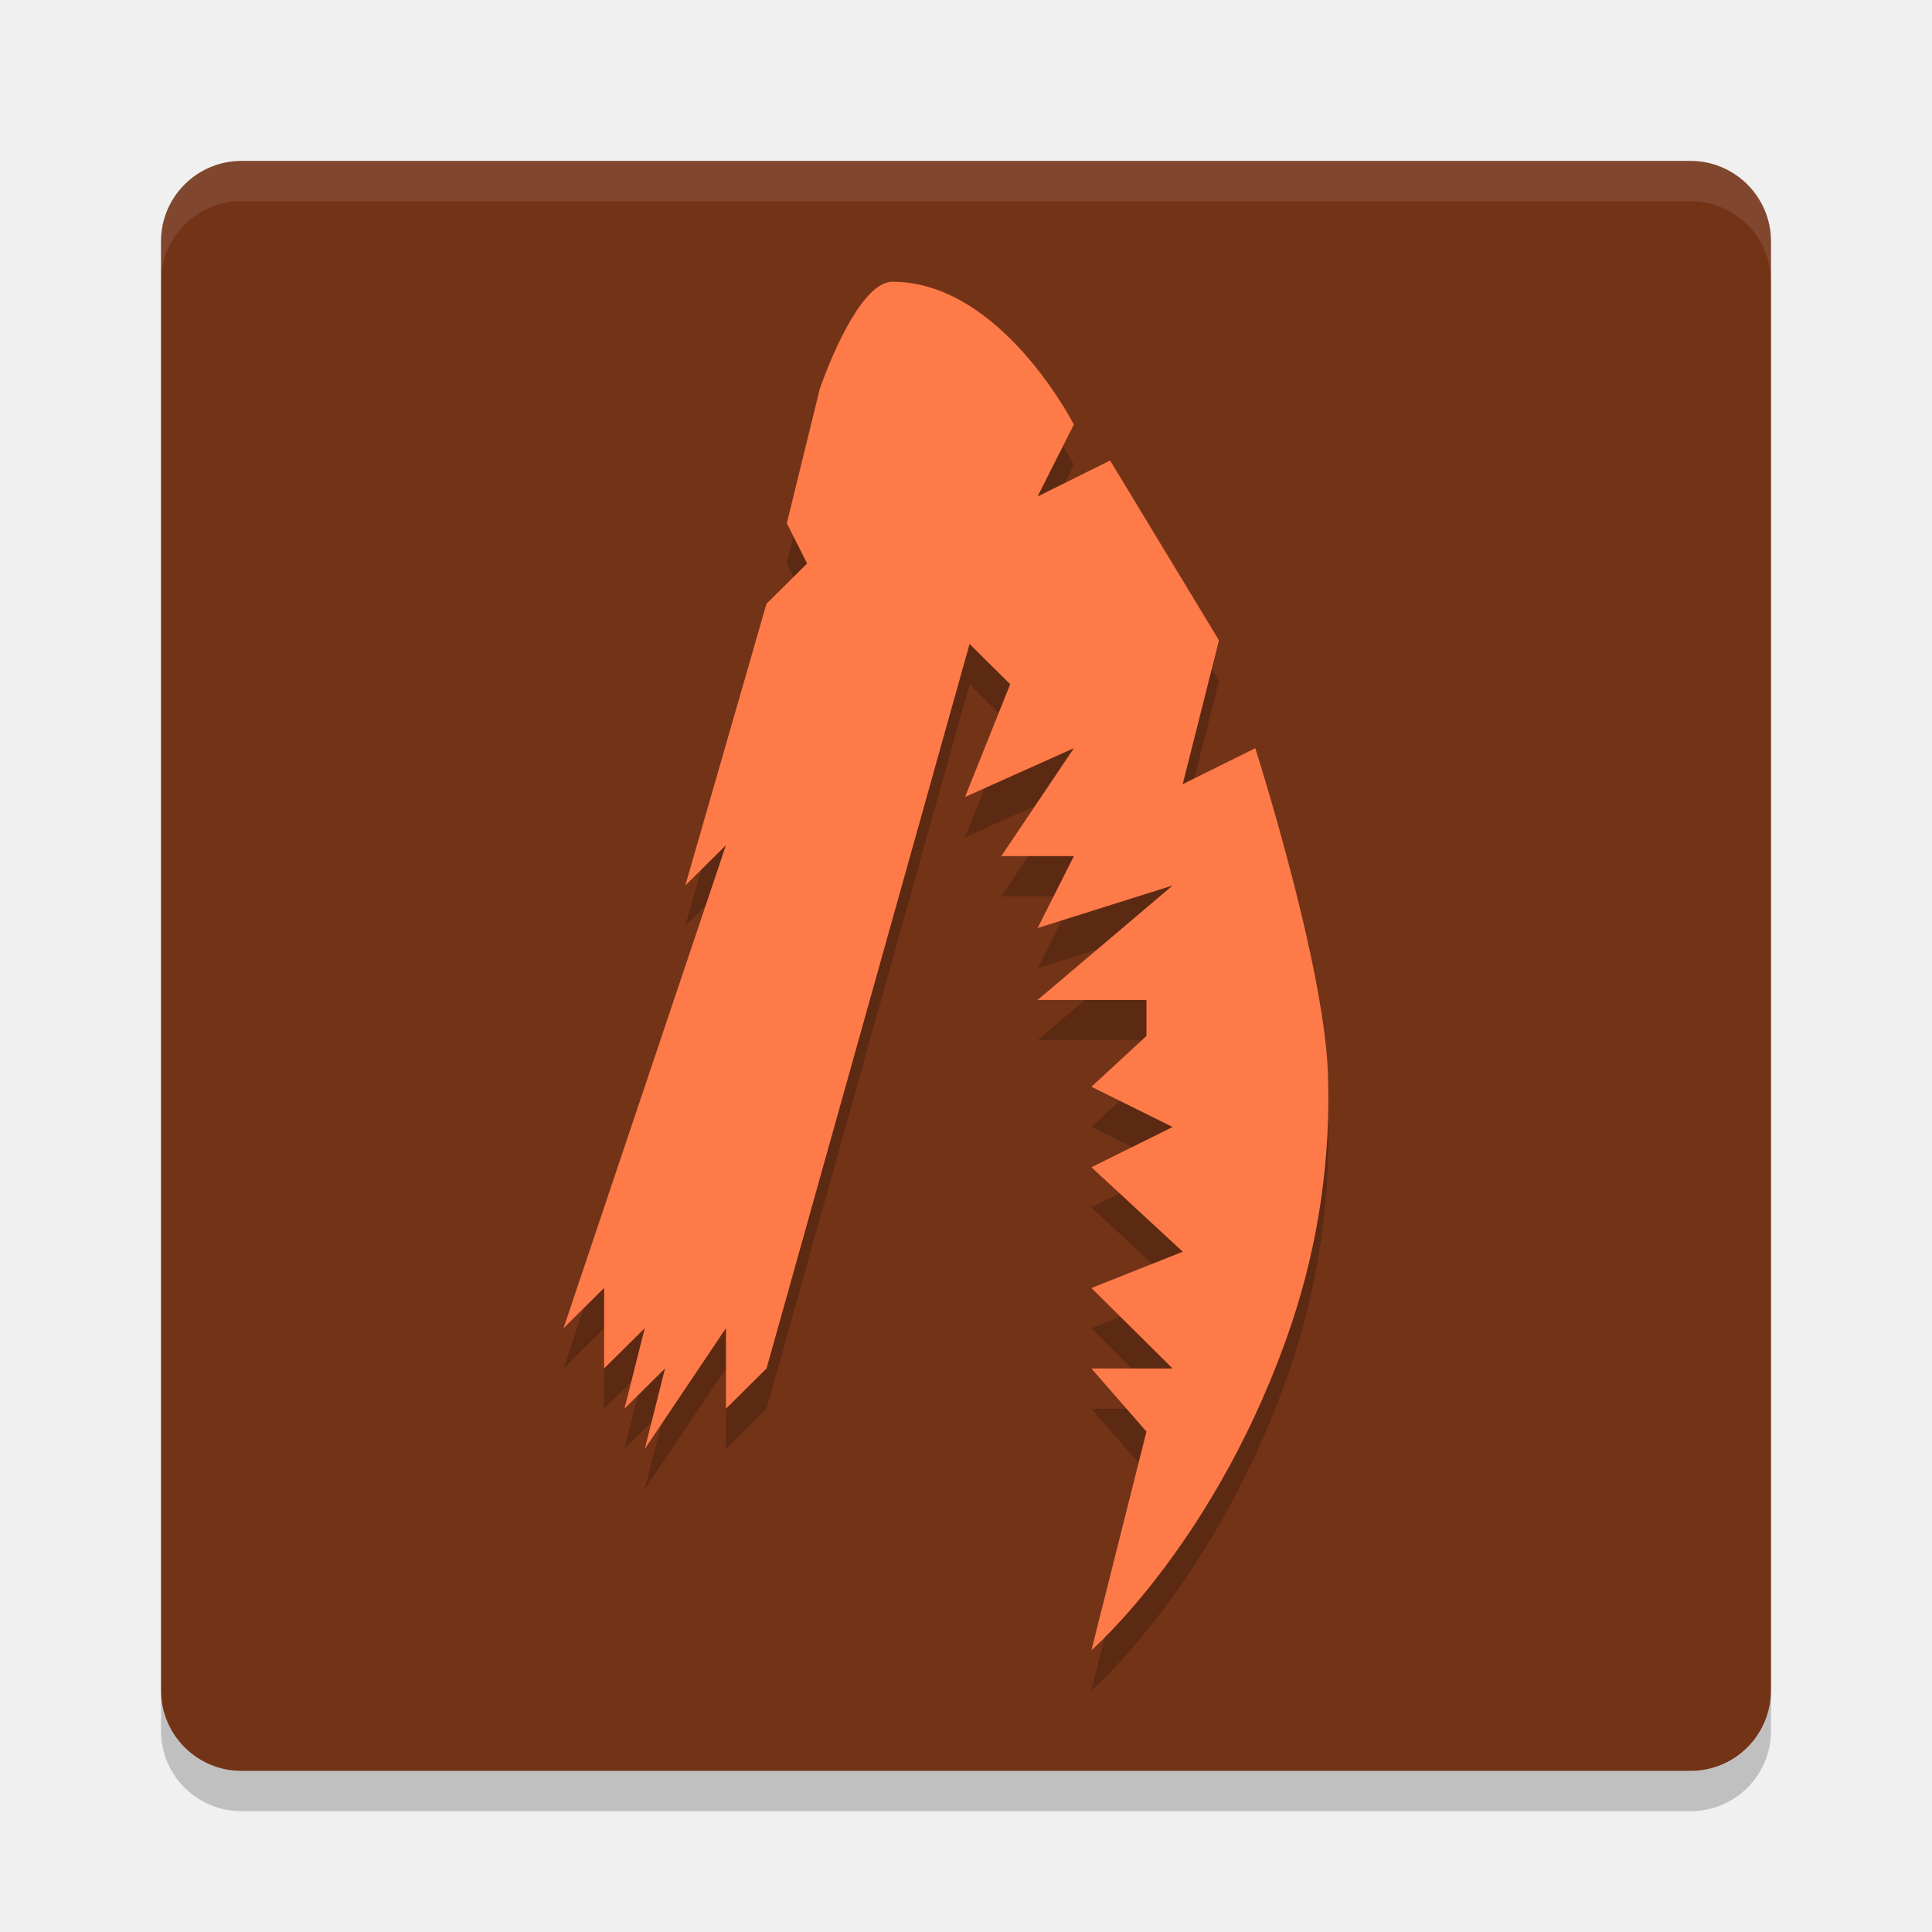
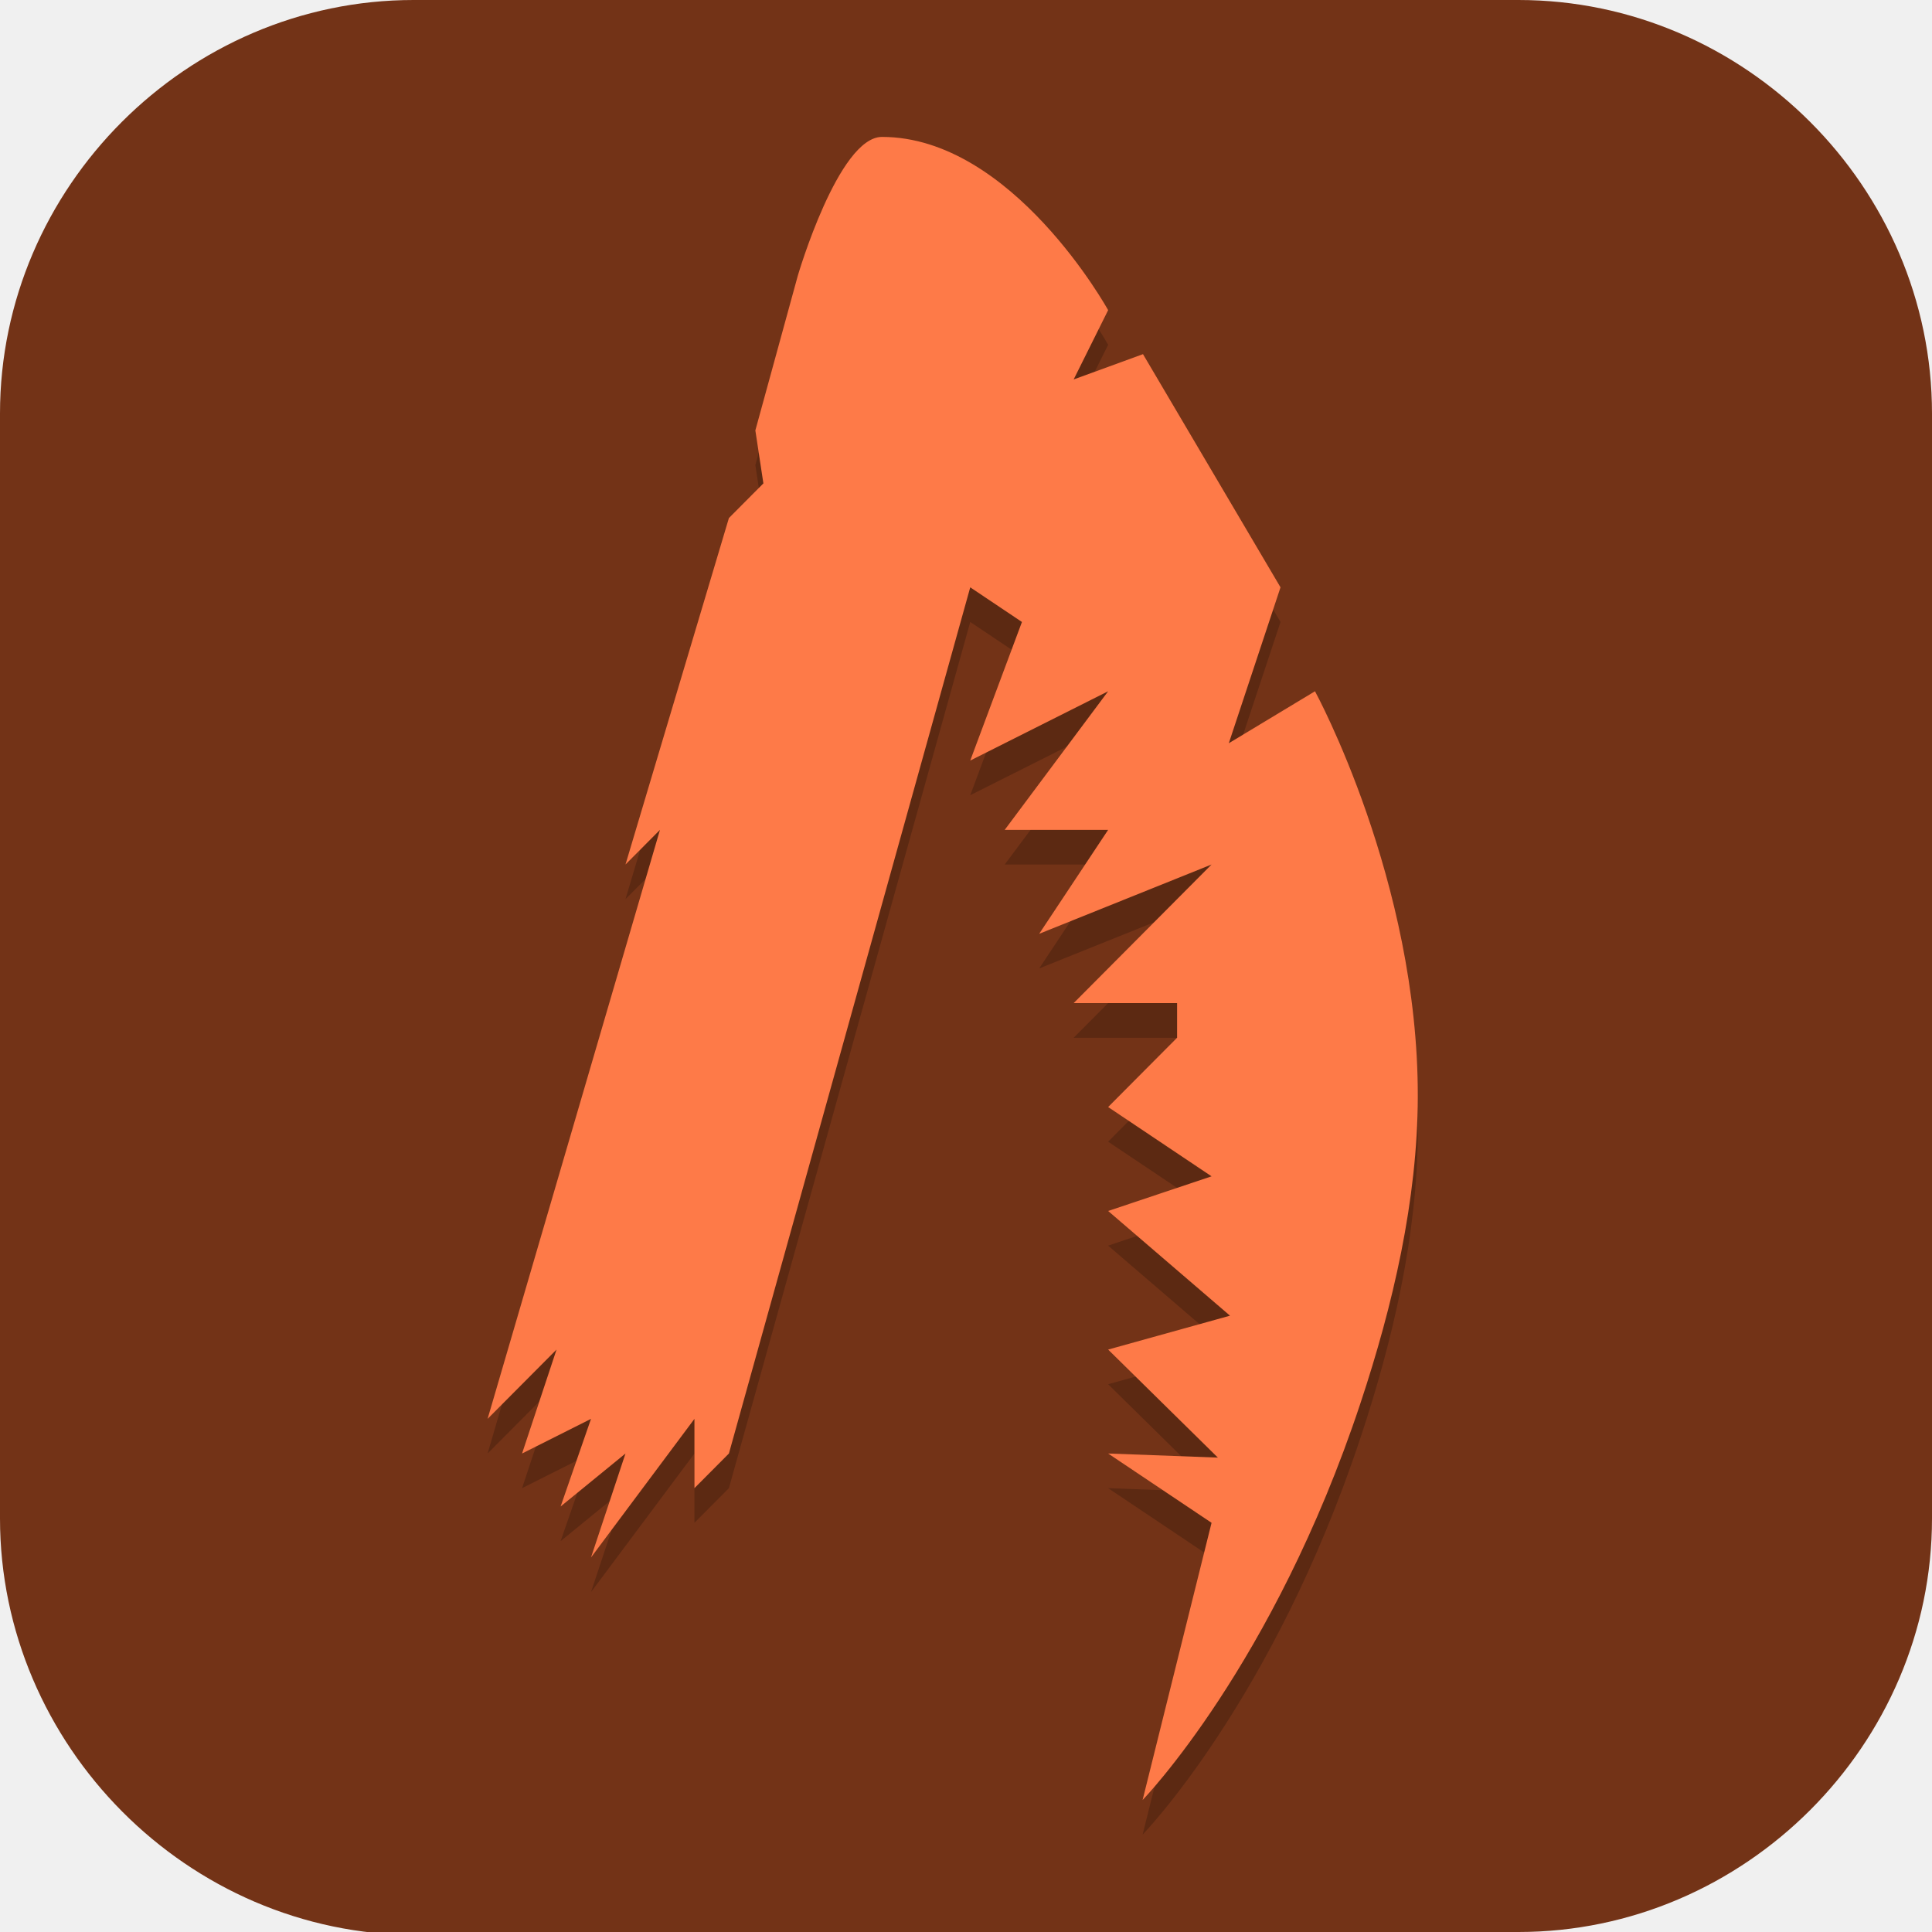
- <svg xmlns="http://www.w3.org/2000/svg" width="48" height="48" version="1.1">
-   <rect x="4" y="3.998" width="40" height="40" rx="2" ry="2" style="fill:#733317" />
-   <path d="m6 3.998c-1.108 0-2 0.892-2 2v1c0-1.108 0.892-2 2-2h36c1.108 0 2 0.892 2 2v-1c0-1.108-0.892-2-2-2z" style="fill:#ffffff;opacity:.1" />
-   <path d="m6 44.998c-1.108 0-2-0.892-2-2v-1c0 1.108 0.892 2 2 2h36c1.108 0 2-0.892 2-2v1c0 1.108-0.892 2-2 2z" style="opacity:.2" />
-   <path d="m14 34 4.035-12-1.009 1 2.017-7 1.009-1-0.504-1 0.821-3.346s0.901-2.654 1.803-2.654c2.704 0 4.507 3.548 4.507 3.548l-0.901 1.787 1.803-0.894 2.704 4.468-0.901 3.574 1.803-0.894s1.696 5.298 1.803 8.042c0.082 2.105-0.23 4.257-0.901 6.255-1.803 5.361-4.973 8.114-4.973 8.114l1.367-5.433-1.367-1.567h2.017l-2.017-2 2.269-0.901-2.269-2.099 2.017-1-2.017-1 1.367-1.262v-0.894h-2.704l3.354-2.844-3.354 1.057 0.901-1.787h-1.803l1.803-2.681-2.704 1.212 1.122-2.802-1.009-1-5.044 18-1.009 1v-2l-2.017 3 0.504-2-1.009 1 0.504-2-1.009 1v-2z" style="opacity:.2" />
-   <path d="m14 33 4.035-12-1.009 1 2.017-7 1.009-1-0.504-1 0.821-3.346s0.901-2.654 1.803-2.654c2.704 0 4.507 3.548 4.507 3.548l-0.901 1.787 1.803-0.894 2.704 4.468-0.901 3.574 1.803-0.894s1.696 5.298 1.803 8.042c0.082 2.105-0.23 4.257-0.901 6.255-1.803 5.361-4.973 8.114-4.973 8.114l1.367-5.433-1.367-1.567h2.017l-2.017-2 2.269-0.901-2.269-2.099 2.017-1-2.017-1 1.367-1.262v-0.894h-2.704l3.354-2.844-3.354 1.057 0.901-1.787h-1.803l1.803-2.681-2.704 1.212 1.122-2.802-1.009-1-5.044 18-1.009 1v-2l-2.017 3 0.504-2-1.009 1 0.504-2-1.009 1v-2z" style="fill:#fe7a48" />
+ <svg xmlns="http://www.w3.org/2000/svg" id="_图层_1" version="1.1" viewBox="0 0 64 64" width="48" height="48" xml:space="preserve">
+   <defs id="defs6">
+     <style id="style1">
+       .st0 {
+         fill-opacity: .5;
+       }
+ 
+       .st0, .st1, .st2, .st3, .st4, .st5, .st6, .st7 {
+         fill: #fff;
+       }
+ 
+       .st8 {
+         fill: #133c9a;
+       }
+ 
+       .st2, .st9 {
+         display: none;
+       }
+ 
+       .st3 {
+         fill-opacity: .2;
+       }
+ 
+       .st4 {
+         fill-opacity: .9;
+       }
+ 
+       .st10 {
+         fill: #3370ff;
+       }
+ 
+       .st11 {
+         fill: url(#_未命名的渐变_3);
+       }
+ 
+       .st12 {
+         fill: url(#_未命名的渐变);
+       }
+ 
+       .st5 {
+         fill-opacity: .3;
+       }
+ 
+       .st6 {
+         fill-opacity: 0;
+       }
+ 
+       .st7 {
+         fill-opacity: .7;
+       }
+ 
+       .st13 {
+         fill: #00d6b9;
+       }
+ 
+       .st14 {
+         fill: url(#_未命名的渐变_2);
+       }
+     </style>
+     <radialGradient id="_未命名的渐变" data-name="未命名的渐变" cx="123.9" cy="-40.2" fx="123.9" fy="-40.2" r="59.4" gradientTransform="translate(-26.8 25.5) scale(.6 -.7)" gradientUnits="userSpaceOnUse">
+       <stop offset="0" stop-color="#db202e" id="stop1" />
+       <stop offset="1" stop-color="#e01b24" id="stop2" />
+     </radialGradient>
+     <radialGradient id="_未命名的渐变_2" data-name="未命名的渐变 2" cx="67.6" cy="26.8" fx="67.6" fy="26.8" r="105.2" gradientTransform="translate(-26.6 25.3) scale(.6 -.7)" gradientUnits="userSpaceOnUse">
+       <stop offset="0" stop-color="#ffb648" id="stop3" />
+       <stop offset="1" stop-color="#ff7800" stop-opacity="0" id="stop4" />
+     </radialGradient>
+     <radialGradient id="_未命名的渐变_3" data-name="未命名的渐变 3" cx="61.7" cy="18.6" fx="61.7" fy="18.6" r="68" gradientTransform="translate(-26.8 25.8) scale(.6 -.7)" gradientUnits="userSpaceOnUse">
+       <stop offset="0" stop-color="#c64600" id="stop5" />
+       <stop offset="1" stop-color="#a51d2d" id="stop6" />
+     </radialGradient>
+   </defs>
+   <path class="st1" d="M47.5,64.1H13.8c-7.6,0-13.8-6.3-13.8-13.8V13.7C0,6.2,6.2,0,13.7,0h36.6c7.5,0,13.7,6.2,13.7,13.7v36.6c0,7.5-6.2,13.7-13.7,13.7h-2.9.1Z" id="path6" style="fill:#733317;fill-opacity:1" />
+   <rect class="st2" x="3" y="9.7" width="58.1" height="45.3" id="rect6" />
+   <g class="st9" id="g21">
+     <path class="st12" d="M-.1,16v35.3c.3,6.5,6.1,12.6,13.4,12.6l4.7.2h23.3s7.2,0,7.2,0c8.8,0,15.5-4.1,15.5-13.9V16.4h0C64,6.3,58,0,50.7,0H14.8C4.7-.2,0,7.2,0,14.5v1.4h-.1ZM4.6,11.6h4.6v5.8h-4.6v-5.8ZM54.9,11.6h4.6v5.8h-4.6v-5.8ZM4.6,23.2h4.6v5.8h-4.6v-5.8ZM54.9,23.2h4.6v5.8h-4.6v-5.8ZM4.6,34.8h4.6v5.8h-4.6v-5.8ZM54.9,34.8h4.6v5.8h-4.6v-5.8ZM4.6,46.4h4.6v5.8h-4.6v-5.8ZM54.9,46.4h4.6v5.8h-4.6v-5.8Z" id="path7" />
+     <path class="st14" d="M47.5,0h-.7C41.4,0,46.8,0,45.5,0H13.3C4.1.3,0,8.5,0,13.7v1.3c0,.3-.1.3-.1.6v34.3c0,1.1,0,.8,0,.8H0c0,7.1,5.9,13.2,13.8,13.3h0c1.2,0,0,0,1.2,0h0c1.1,0,2.3,0,1.1,0h23.5c1.1,0,0,0,1.1,0h.7c3.2.1-1.7,0,0,0h-2.6c1.1,0,.6,0-1.1,0h-2c1.9,0-.6,0,13.3,0h1.3c5.9,0,13.7-4.3,13.6-11.4l.2-36.2C64.1,8.1,58.6,0,51.2,0M4.8,22.9h4.5v5.8h-4.5v-5.8ZM54.7,11.4h4.5v5.8h-4.5v-5.8ZM4.8,11.4h5v5.8h-5v-5.8ZM54.7,22.9h4.5v5.8h-4.5v-5.8ZM4.8,34.4h4.5v5.8h-4.5v-5.8ZM54.7,34.4h4.5v5.8h-4.5v-5.8ZM4.8,46h4.5v5.8h-4.5v-5.8ZM54.7,46h4.5v5.8h-4.5v-5.8Z" id="path8" />
+     <path class="st11" d="M4.6,9.7v2.2h4.6v-2.2h-4.6ZM54.9,9.7v2.2h4.6v-2.2h-4.6ZM4.6,21.3v2.2h4.6v-2.2h-4.6ZM54.9,21.3v2.2h4.6v-2.2h-4.6ZM4.6,32.9v2.2h4.6v-2.2h-4.6ZM54.9,32.9v2.2h4.6v-2.2h-4.6ZM4.6,44.4v2.2h4.6v-2.2h-4.6ZM54.9,44.4v2.2h4.6v-2.2h-4.6ZM4.6,56v2.2h4.6v-2.2h-4.6ZM54.9,56v2.2h4.6v-2.2h-4.6Z" id="path9" />
+     <g id="g20">
+       <path class="st1" d="M25.1,29.3h13.7v11.6h-13.7s0-11.6,0-11.6Z" id="path10" />
+       <path class="st1" d="M32,53.9l-12.6-15.9h25.1l-12.6,15.9h.1Z" id="path11" />
+       <path class="st7" d="M25.1,29.3h4.6v-5.8h-4.6v5.8Z" id="path12" />
+       <path class="st1" d="M29.7,29.3h4.6v-5.8h-4.6s0,5.8,0,5.8Z" id="path13" />
+       <path class="st4" d="M34.3,29.3h4.6v-5.8h-4.6v5.8Z" id="path14" />
+       <path class="st7" d="M38.9,23.5h-4.6v-5.8h4.6v5.8Z" id="path15" />
+       <path class="st0" d="M34.3,23.5h-4.6v-5.8h4.6v5.8Z" id="path16" />
+       <path class="st4" d="M29.7,23.5h-4.6v-5.8h4.6v5.8Z" id="path17" />
+       <path class="st3" d="M38.9,17.7h-4.6v-5.8h4.6v5.8Z" id="path18" />
+       <path class="st5" d="M34.3,17.7h-4.6v-5.8h4.6v5.8Z" id="path19" />
+       <path class="st6" d="M29.7,17.7h-4.6v-5.8h4.6v5.8Z" id="path20" />
+     </g>
+   </g>
+   <g class="st9" id="g23">
+     <path class="st8" d="M50.3,23.1c.2,0,.5,0,.7,0,1.8.2,3.5.7,5.1,1.4.5.2.6.4.2.8-1.2,1.2-2.1,2.7-2.9,4.2-.8,1.7-1.6,3.3-2.5,4.9-.6,1.2-1.4,2.3-2.4,3.3-2.5,2.3-5.4,3.2-8.8,2.8-3.8-.5-7.5-1.8-10.9-3.5-.2,0-.3-.2-.5-.3-.1,0-.2-.2,0-.3,0,0,0,0,0,0h.2c2.8-1.6,5.1-3.7,7.3-5.9.9-.9,1.9-1.9,2.8-2.8,2.1-2,4.7-3.4,7.5-4,.6-.2,1.2-.3,1.9-.4h1.4" id="path21" />
+     <path class="st10" d="M23.4,49.9c-.4,0-1.5-.2-1.6-.2-2.7-.3-5.3-1.1-7.7-2.3-1.4-.7-2.8-1.4-4.1-2.2-.9-.5-1.3-1.3-1.3-2.3,0-3.9,0-7.8,0-11.7,0-2.5,0-5-.1-7.5,0-.2,0-.4.1-.7.2-.5.5-.5.8-.2.4.3.6.8,1,1.1,3.2,3.1,6.5,6,10.3,8.3,2.1,1.4,4.3,2.6,6.6,3.6,3.6,1.7,7.4,3.1,11.3,4,3.5.8,6.8.3,9.6-1.9.9-.7,1.3-1.3,2.3-2.6-.5,1.2-1,2.3-1.8,3.4-.7,1-2.1,2.4-3.2,3.5-1.7,1.6-3.9,3-6,4.1-2.3,1.2-4.6,2.2-7.2,2.7-1.3.3-3.2.7-3.8.7-.1,0-.5,0-.7,0-1.7.1-2.7.2-4.4,0h0Z" id="path22" />
+     <path class="st13" d="M16.2,12.3c.1,0,.2,0,.3,0,7.2,0,14.3.1,21.4.1s0,0,0,0c.7.6,1.3,1.2,1.8,1.9,1.6,1.6,2.8,4.4,3.6,6.1.4,1.2,1,2.3,1.3,3.6h0c-.7.3-1.4.5-2.1.9-2.1,1-3,1.8-4.7,3.5-.9.9-1.7,1.7-3,2.9-.5.4-.9.9-1.4,1.3-.3-.6-5.9-11.5-17.1-20" id="path23" />
+   </g>
+   <g id="g26" transform="matrix(1.142022,0,0,1.147738,-4.404348,-4.646507)">
+     <path d="M 18,46 23,29 22,30 25,20 26,19 25.767,17.471 27,13 C 27,13 28.178,9 29.44,9 33.226,9 36,14 36,14 L 35,16 37.011,15.27 41,22 39.5,26.5 42,25 c 0,0 3,5.468 2.982,11.715 -0.009,2.973 -0.721,6.01 -1.662,8.83 C 40.797,53.114 37,57 37,57 l 2,-8 -3,-2 3.183,0.118 L 36,44 39.535,43.022 36,40 l 3,-1 -3,-2 2,-2 v -1 h -3 l 4,-4 -5,2 2,-3 h -3 l 3,-4 -4,2 1.5,-4 -1.5,-1 -7,25 -1,1 v -2 l -3,4 1,-3 -1.882,1.529 L 21,46 l -2,1 1,-3 z" style="opacity:0.2" id="path3" />
+     <path d="M 18,45 23,28 22,29 25,19 26,18 25.767,16.471 27,12 C 27,12 28.178,8 29.44,8 33.226,8 36,13 36,13 L 35,15 37.011,14.27 41,21 39.5,25.5 42,24 c 0,0 3,5.468 2.982,11.715 -0.009,2.973 -0.721,6.01 -1.662,8.83 C 40.797,52.114 37,56 37,56 l 2,-8 -3,-2 3.183,0.118 L 36,43 39.535,42.022 36,39 l 3,-1 -3,-2 2,-2 v -1 h -3 l 4,-4 -5,2 2,-3 h -3 l 3,-4 -4,2 1.5,-4 -1.5,-1 -7,25 -1,1 v -2 l -3,4 1,-3 -1.882,1.529 L 21,45 l -2,1 1,-3 z" style="fill:#fe7a48" id="path4" />
+   </g>
</svg>
